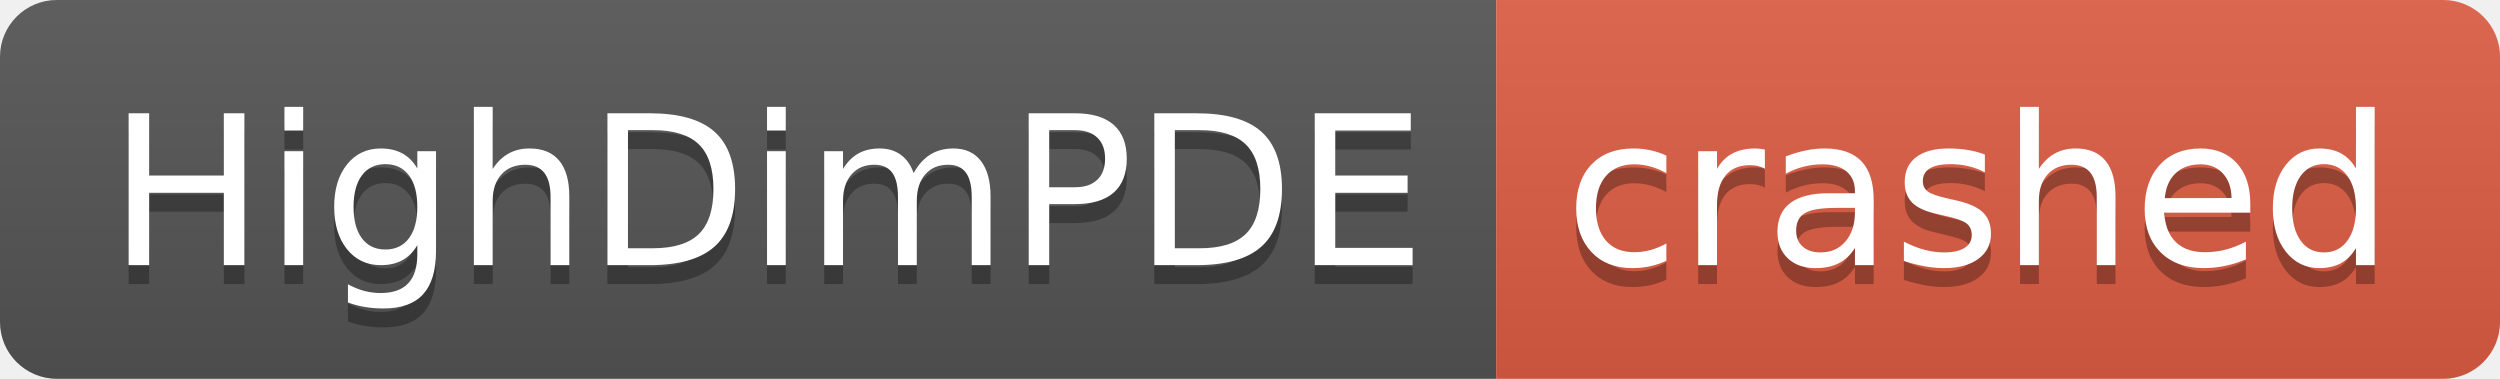
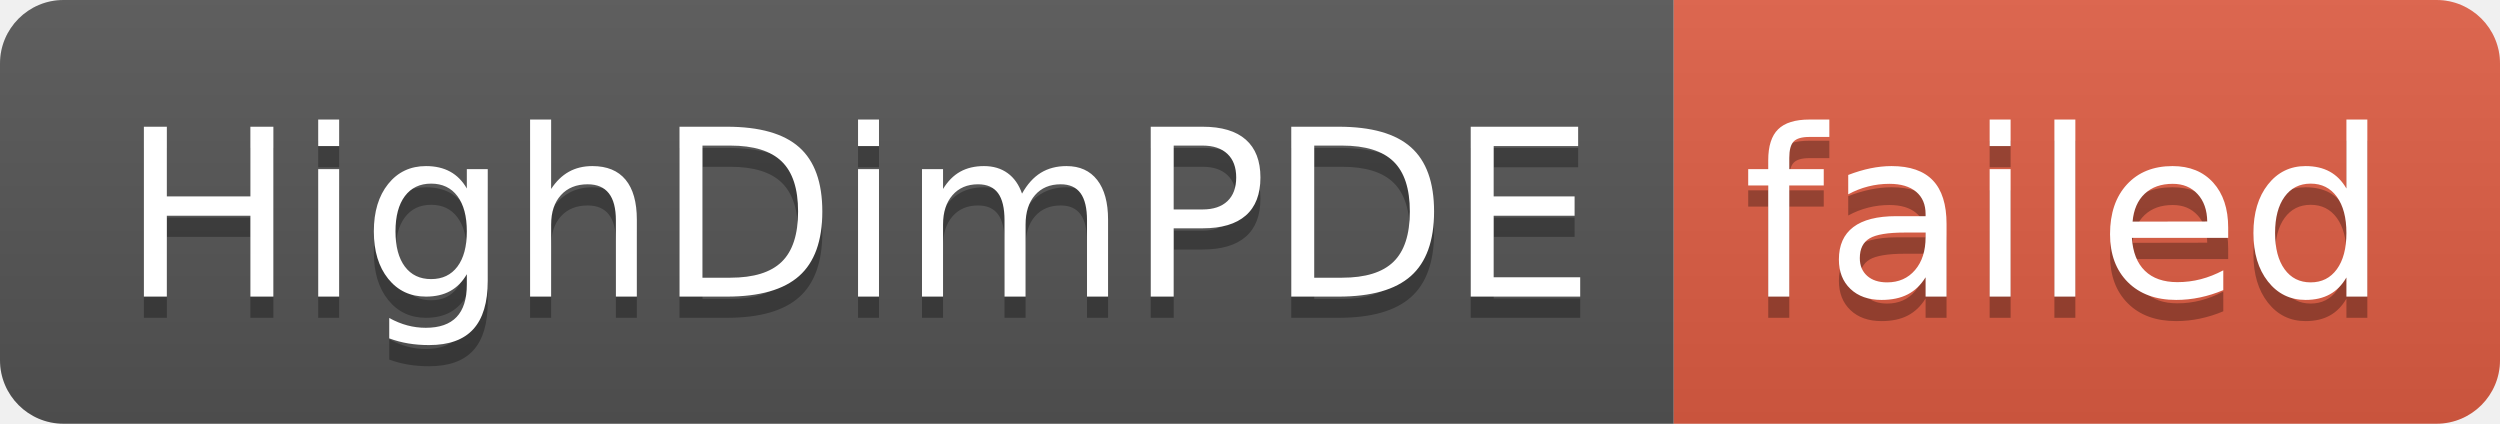
- <svg xmlns="http://www.w3.org/2000/svg" width="132" height="20" role="img" aria-label="HighDimPDE: crashed">
+ <svg xmlns="http://www.w3.org/2000/svg" width="118" height="20" role="img" aria-label="HighDimPDE: failed">
  <linearGradient id="s" x2="0" y2="100%">
    <stop offset="0" stop-color="#bbb" stop-opacity=".1" />
    <stop offset="1" stop-opacity=".1" />
  </linearGradient>
  <clipPath id="r">
-     <rect width="132" height="20" rx="3" fill="#fff" />
+     <rect width="118" height="20" rx="3" fill="#fff" />
  </clipPath>
  <g clip-path="url(#r)">
    <rect width="79" height="20" fill="#555" />
-     <rect x="79" width="53" height="20" fill="#e05d44" />
-     <rect width="132" height="20" fill="url(#s)" />
+     <rect x="79" width="39" height="20" fill="#e05d44" />
+     <rect width="118" height="20" fill="url(#s)" />
  </g>
  <g fill="#fff" text-anchor="middle" font-family="Verdana,Geneva,DejaVu Sans,sans-serif" text-rendering="geometricPrecision" font-size="110">
    <text aria-hidden="true" x="405" y="150" fill="#010101" fill-opacity=".3" transform="scale(.1)" textLength="690">HighDimPDE</text>
    <text x="405" y="140" transform="scale(.1)" fill="#fff" textLength="690">HighDimPDE</text>
-     <text aria-hidden="true" x="1045" y="150" fill="#010101" fill-opacity=".3" transform="scale(.1)" textLength="430">crashed</text>
-     <text x="1045" y="140" transform="scale(.1)" fill="#fff" textLength="430">crashed</text>
+     <text aria-hidden="true" x="975" y="150" fill="#010101" fill-opacity=".3" transform="scale(.1)" textLength="290">failed</text>
+     <text x="975" y="140" transform="scale(.1)" fill="#fff" textLength="290">failed</text>
  </g>
</svg>
